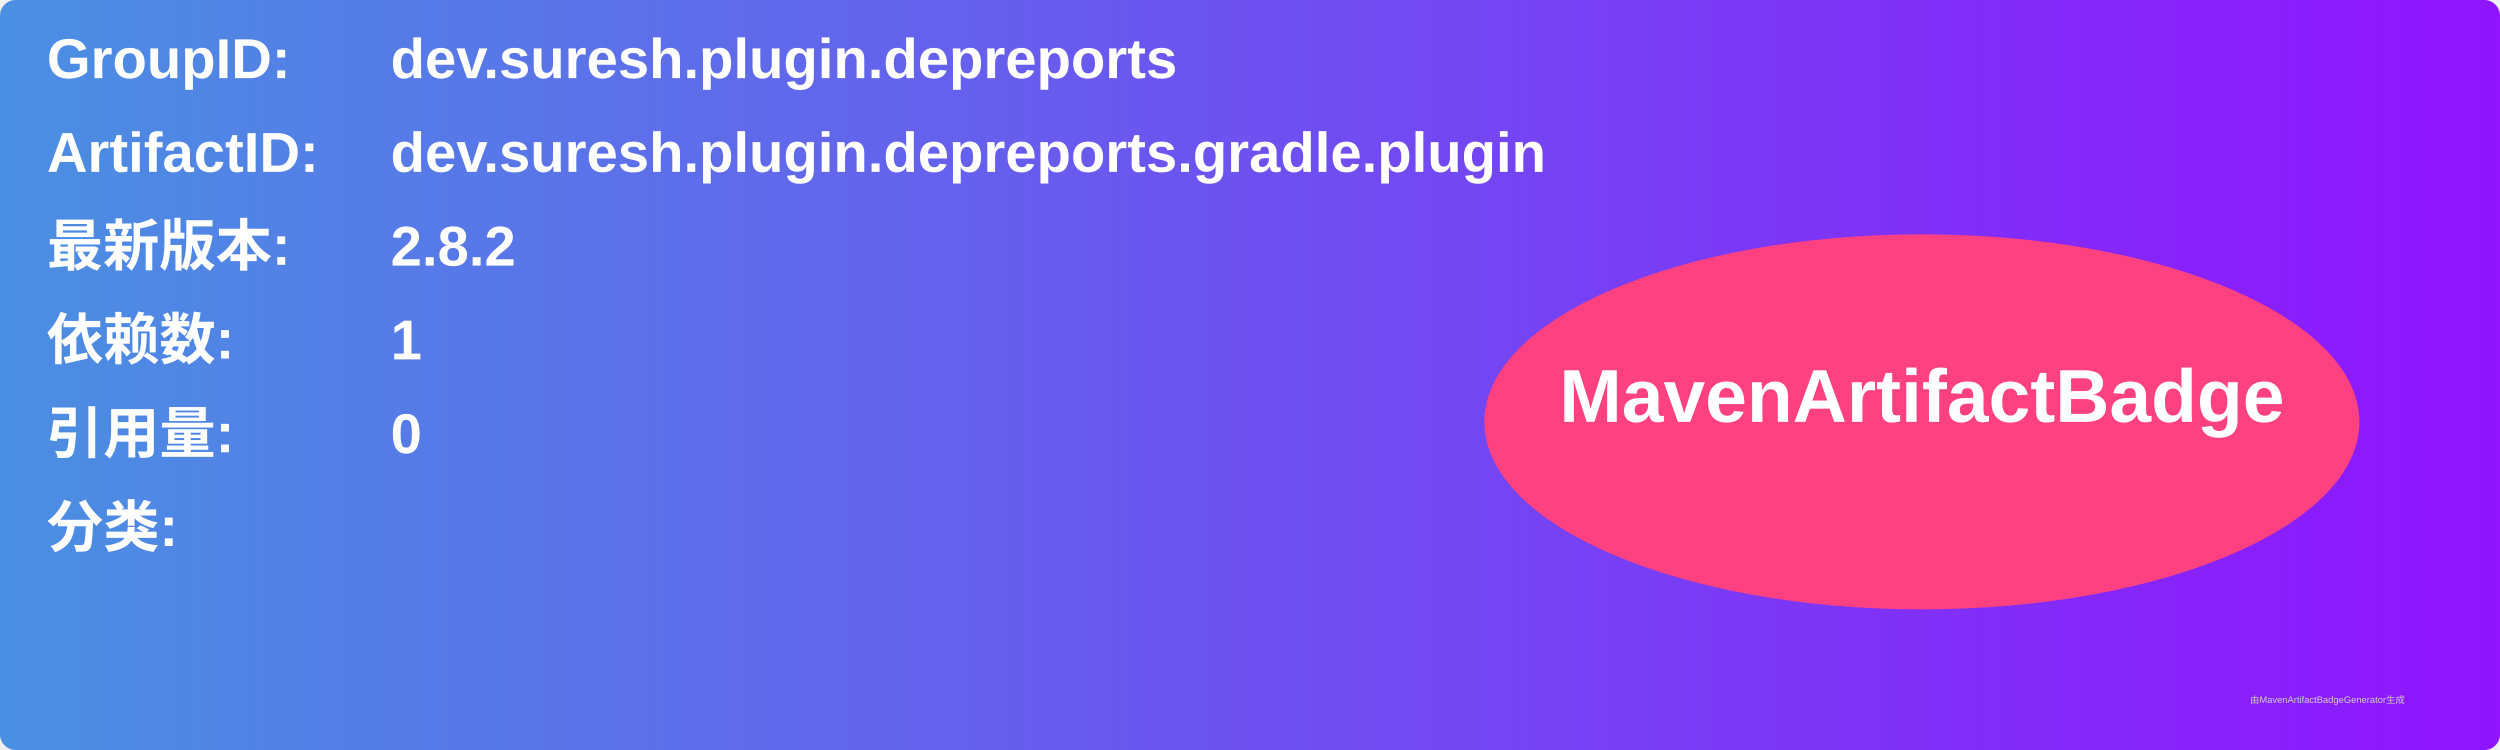
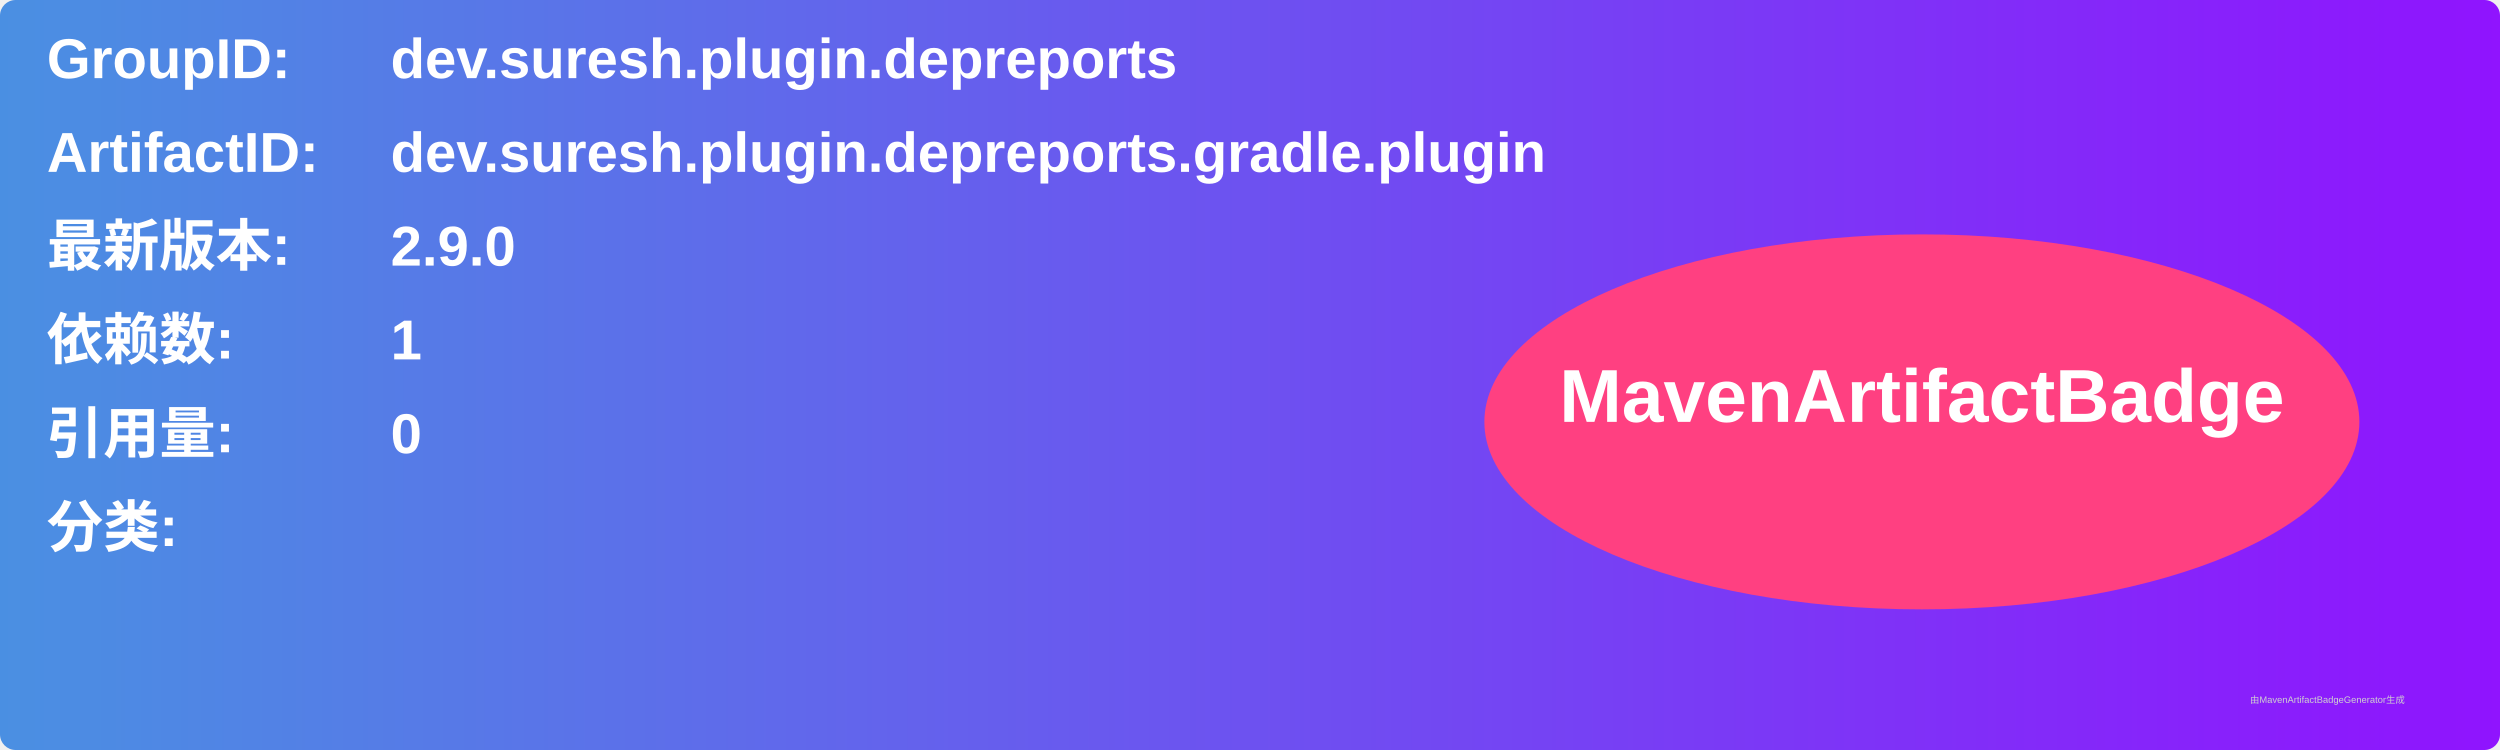
<svg xmlns="http://www.w3.org/2000/svg" width="800" height="240" viewBox="0 0 800 240">
  <linearGradient id="grad" x1="0%" y1="0%" x2="100%" y2="0%">
    <stop offset="0%" stop-color="#4a90e2" />
    <stop offset="100%" stop-color="#9013fe" />
  </linearGradient>
  <rect width="100%" height="100%" rx="5" ry="5" fill="url(#grad)" />
  <g transform="translate(15, 15)">
    <text x="0" y="10" font-family="Arial" font-size="18" fill="white" font-weight="bold" width="260">GroupID:</text>
    <text x="110" y="10" font-family="Arial" font-size="18" fill="white" font-weight="bold" width="460">dev.suresh.plugin.depreports</text>
    <text x="0" y="40" font-family="Arial" font-size="18" fill="white" font-weight="bold" width="260">ArtifactID:</text>
    <text x="110" y="40" font-family="Arial" font-size="18" fill="white" font-weight="bold" width="460">dev.suresh.plugin.depreports.gradle.plugin</text>
    <text x="0" y="70" font-family="Arial" font-size="18" fill="white" font-weight="bold">最新版本:</text>
    <text x="110" y="70" font-family="Arial" font-size="18" fill="white" font-weight="bold">
-       <tspan font-weight="bold">2.8.2</tspan>
+       <tspan font-weight="bold">2.9.0</tspan>
    </text>
    <text x="0" y="100" font-family="Arial" font-size="18" fill="white" font-weight="bold">依赖数: </text>
    <text x="110" y="100" font-family="Arial" font-size="18" fill="white">
      <tspan font-weight="bold">1</tspan>
    </text>
    <text x="0" y="130" font-family="Arial" font-size="18" fill="white" font-weight="bold">引用量: </text>
    <text x="110" y="130" font-family="Arial" font-size="18" fill="white">
      <tspan font-weight="bold">0</tspan>
    </text>
    <text x="0" y="160" font-family="Arial" font-size="18" fill="white" font-weight="bold">分类:</text>
    <text x="10" y="190" font-family="Arial" font-size="10" fill="white">
      <tspan font-weight="bold" />
    </text>
    <ellipse cx="600" cy="120" rx="140" ry="60" fill="#ff4081" />
    <text x="600" y="120" text-anchor="middle" font-family="Arial" font-size="24" fill="white" font-weight="bold">MavenArtifactBadge</text>
  </g>
  <text x="720" y="225" font-family="Arial" font-size="3" fill="#d0d0d0">由MavenArtifactBadgeGenerator生成</text>
</svg>
